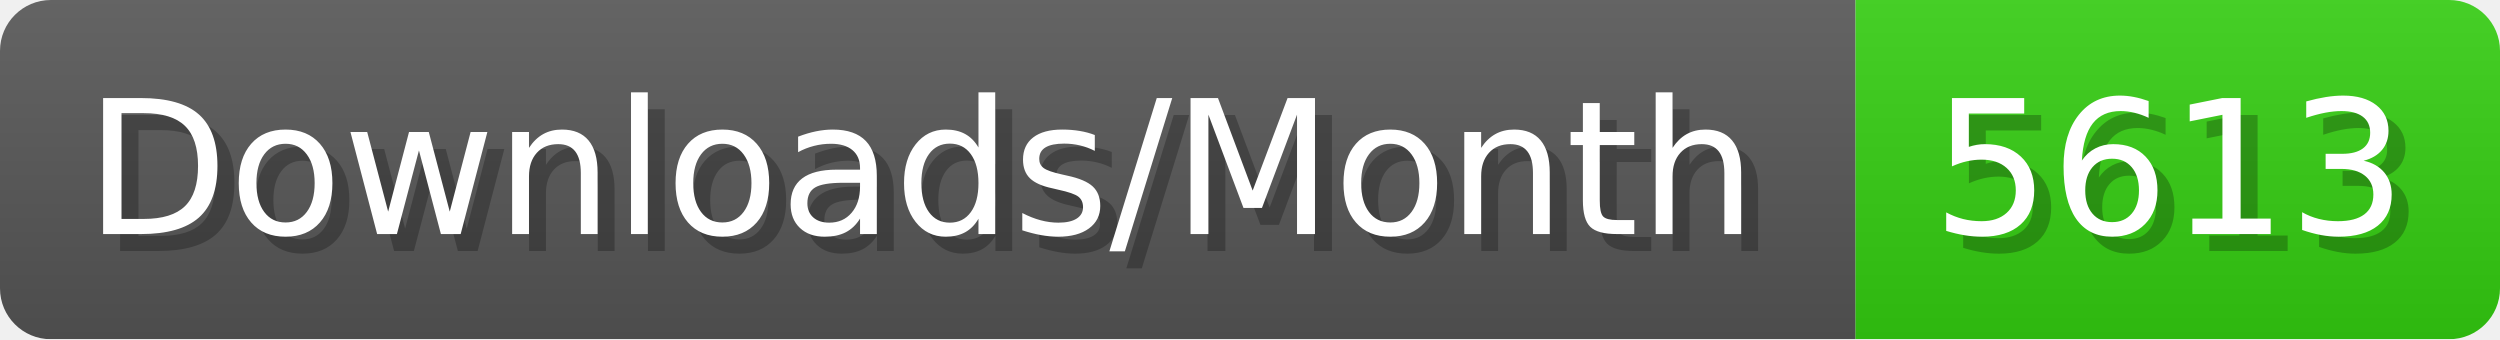
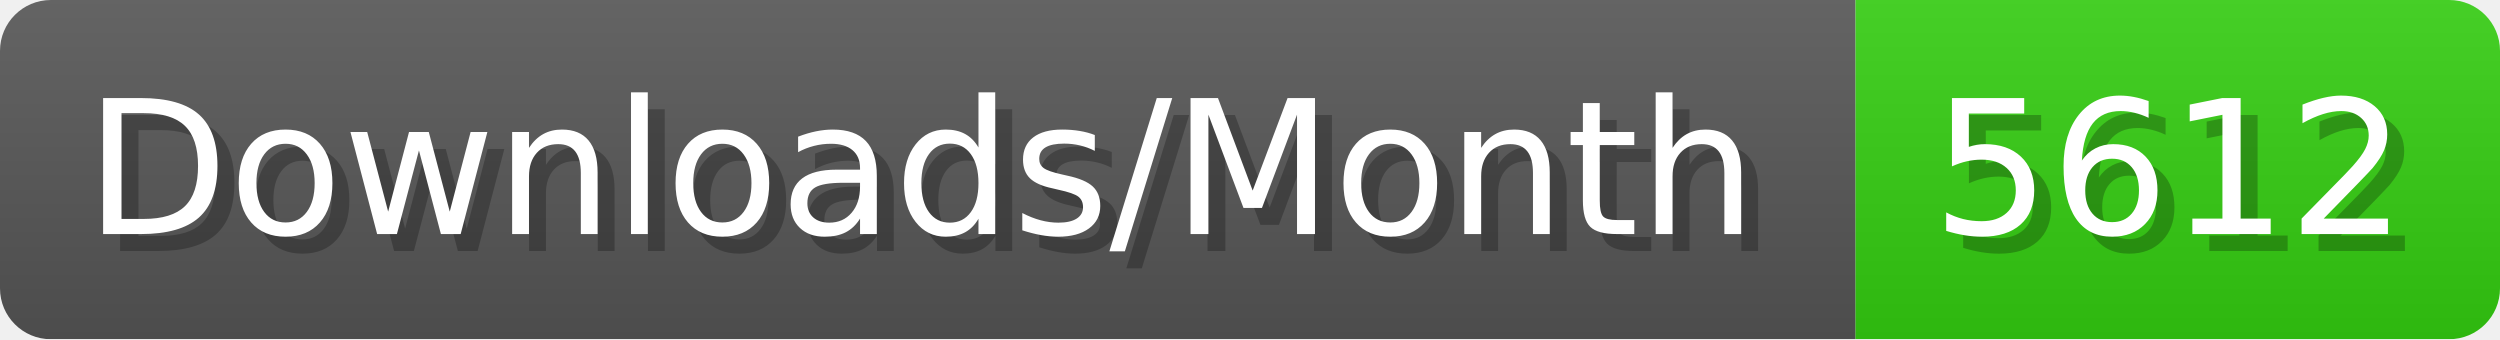
- <svg xmlns="http://www.w3.org/2000/svg" width="147.4" height="20" viewBox="0 0 1474 200" role="img" aria-label="Downloads/Month: 5613">
+ <svg xmlns="http://www.w3.org/2000/svg" width="147.4" height="20" viewBox="0 0 1474 200" role="img" aria-label="Downloads/Month: 5612">
  <linearGradient id="YlXUI" x2="0" y2="100%">
    <stop offset="0" stop-opacity=".1" stop-color="#EEE" />
    <stop offset="1" stop-opacity=".1" />
  </linearGradient>
  <mask id="JHhop">
    <rect width="1474" height="200" rx="30" fill="#FFF" />
  </mask>
  <g mask="url(#JHhop)">
    <rect width="1094" height="200" fill="#555" />
    <rect width="380" height="200" fill="#3C1" x="1094" />
    <rect width="1474" height="200" fill="url(#YlXUI)" />
  </g>
  <g aria-hidden="true" fill="#fff" text-anchor="start" font-family="Verdana,DejaVu Sans,sans-serif" font-size="110">
    <text x="60" y="148" textLength="994" fill="#000" opacity="0.25">Downloads/Month</text>
    <text x="50" y="138" textLength="994">Downloads/Month</text>
-     <text x="1149" y="148" textLength="280" fill="#000" opacity="0.25">5613</text>
-     <text x="1139" y="138" textLength="280">5613</text>
+     <text x="1149" y="148" textLength="280" fill="#000" opacity="0.25">5612</text>
+     <text x="1139" y="138" textLength="280">5612</text>
  </g>
</svg>
